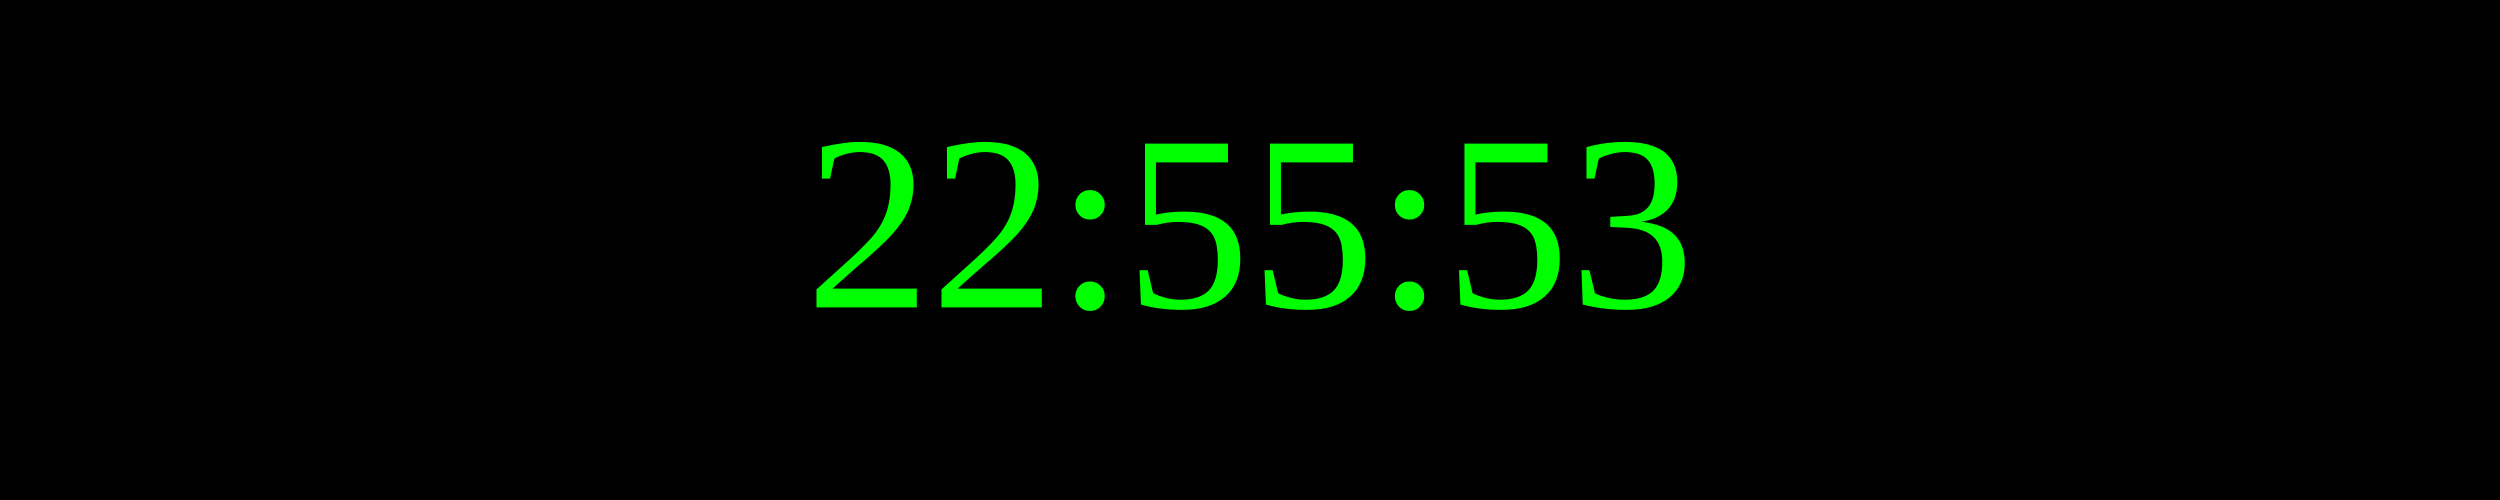
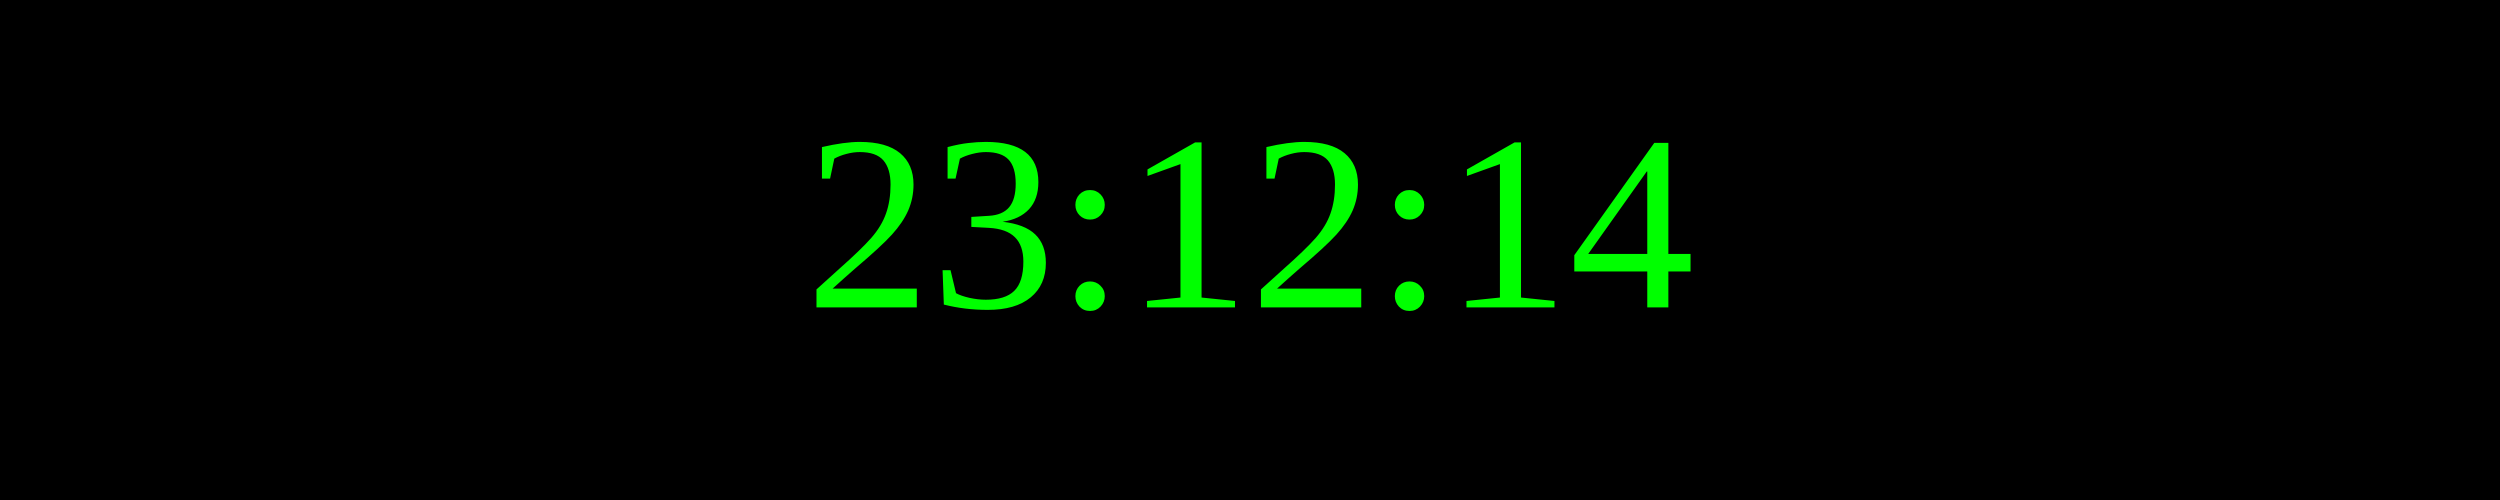
<svg xmlns="http://www.w3.org/2000/svg" width="250" height="50">
  <rect width="100%" height="100%" fill="black" />
  <text x="50%" y="50%" font-size="25" fill="lime" text-anchor="middle" dominant-baseline="middle">
- 22:55:53
+ 23:12:14
</text>
</svg>
